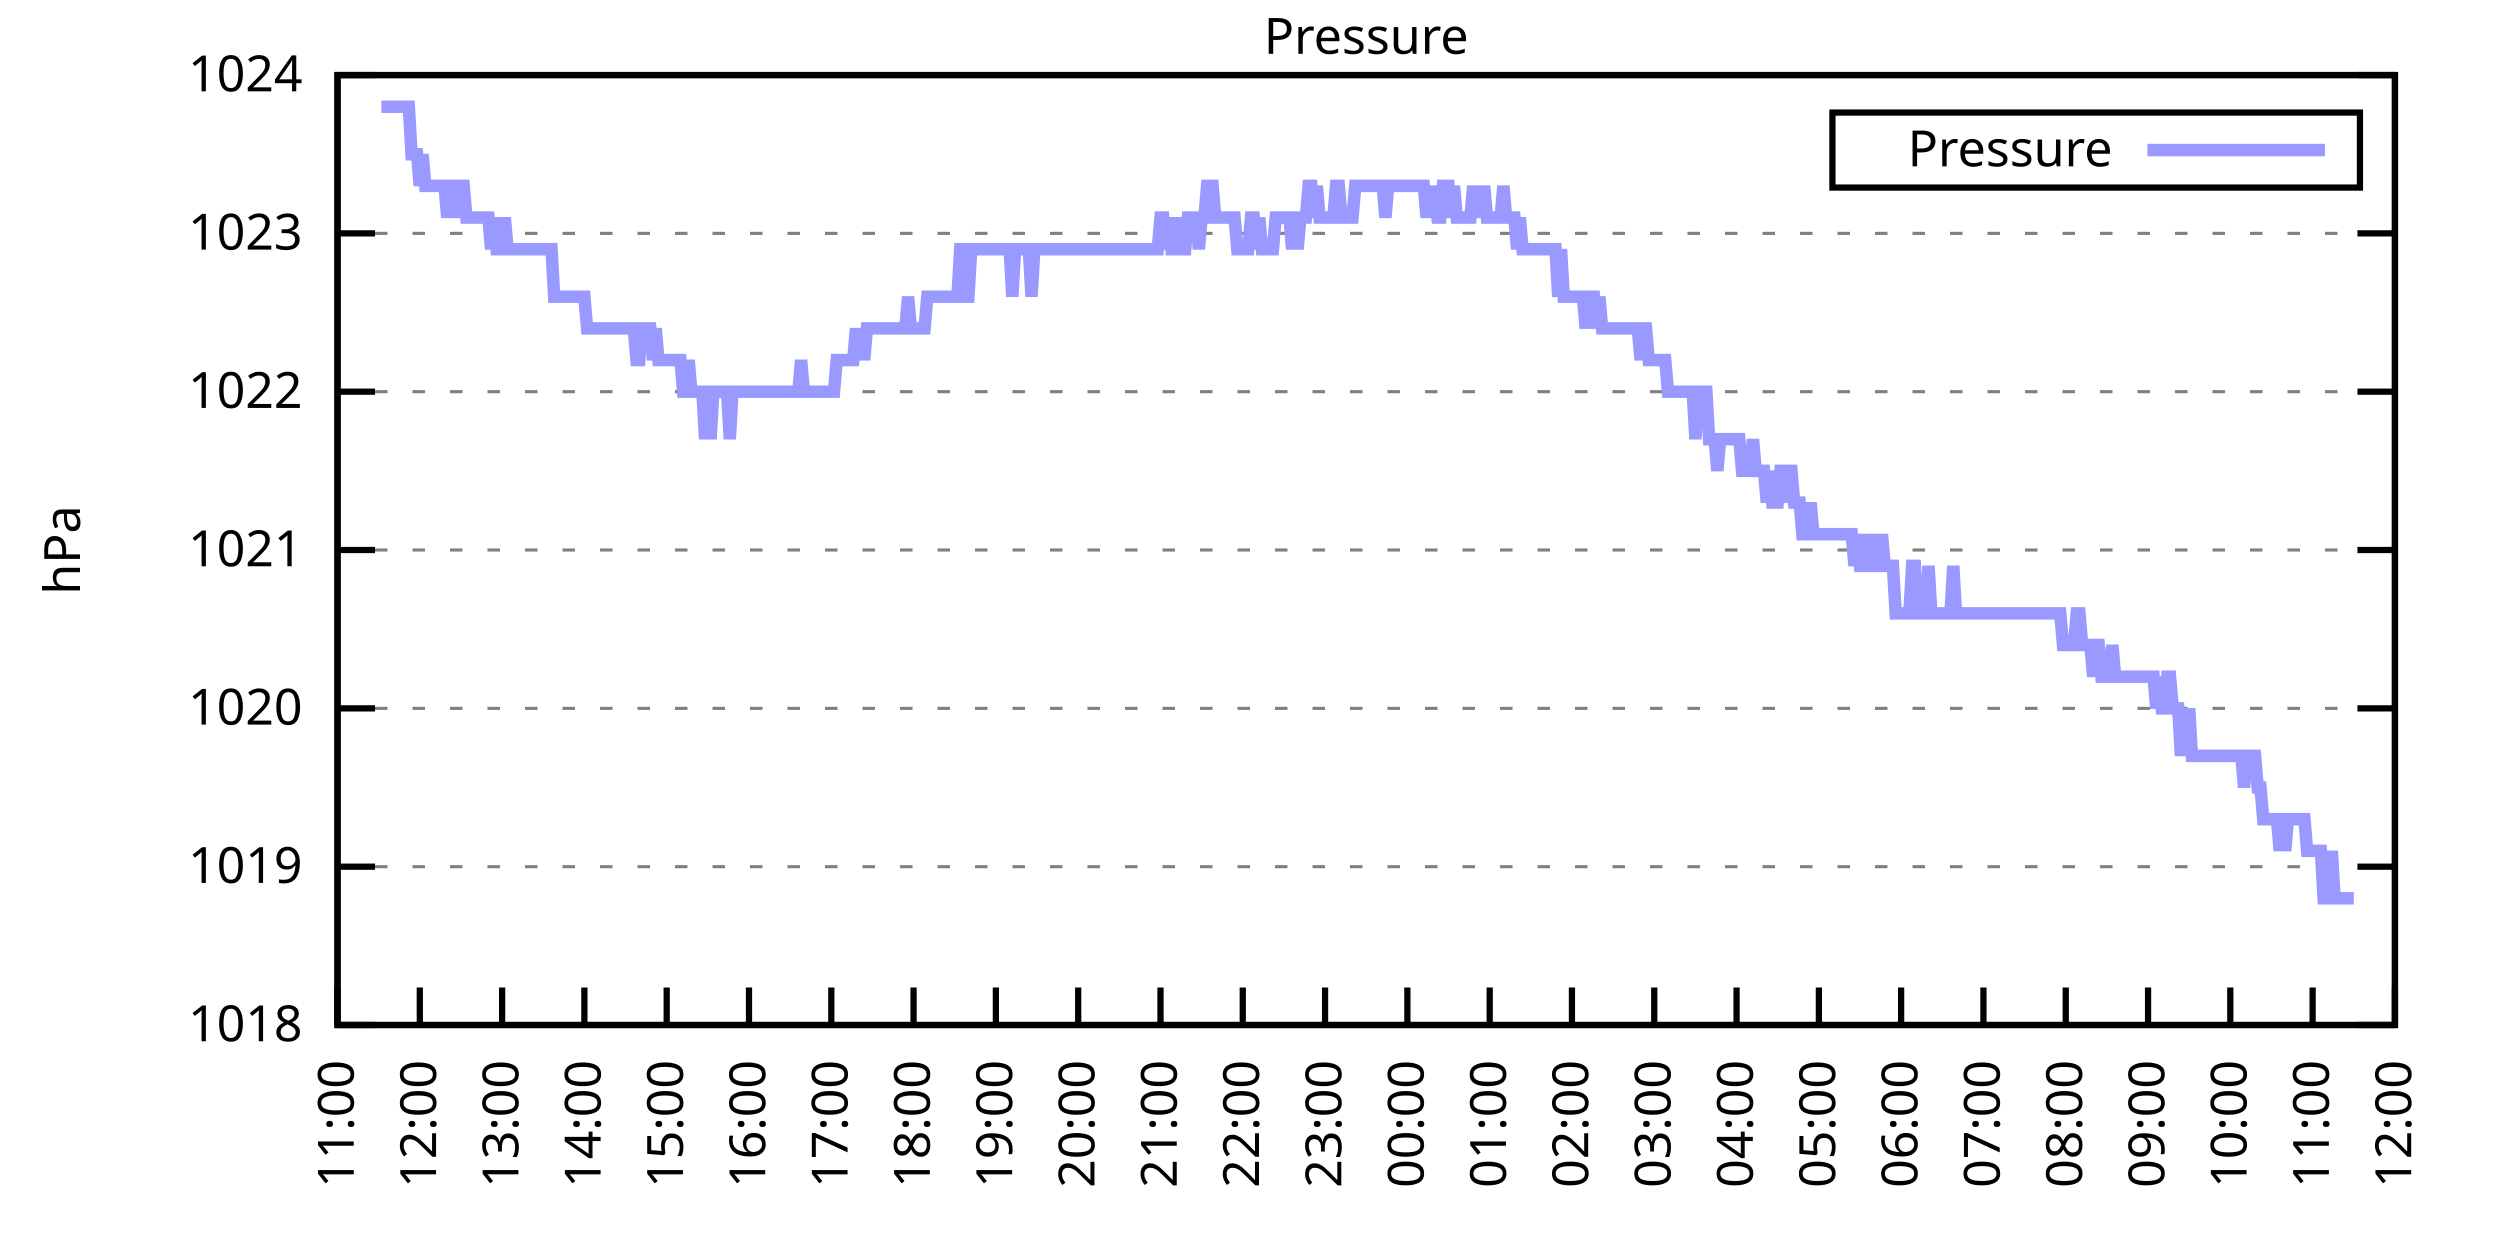
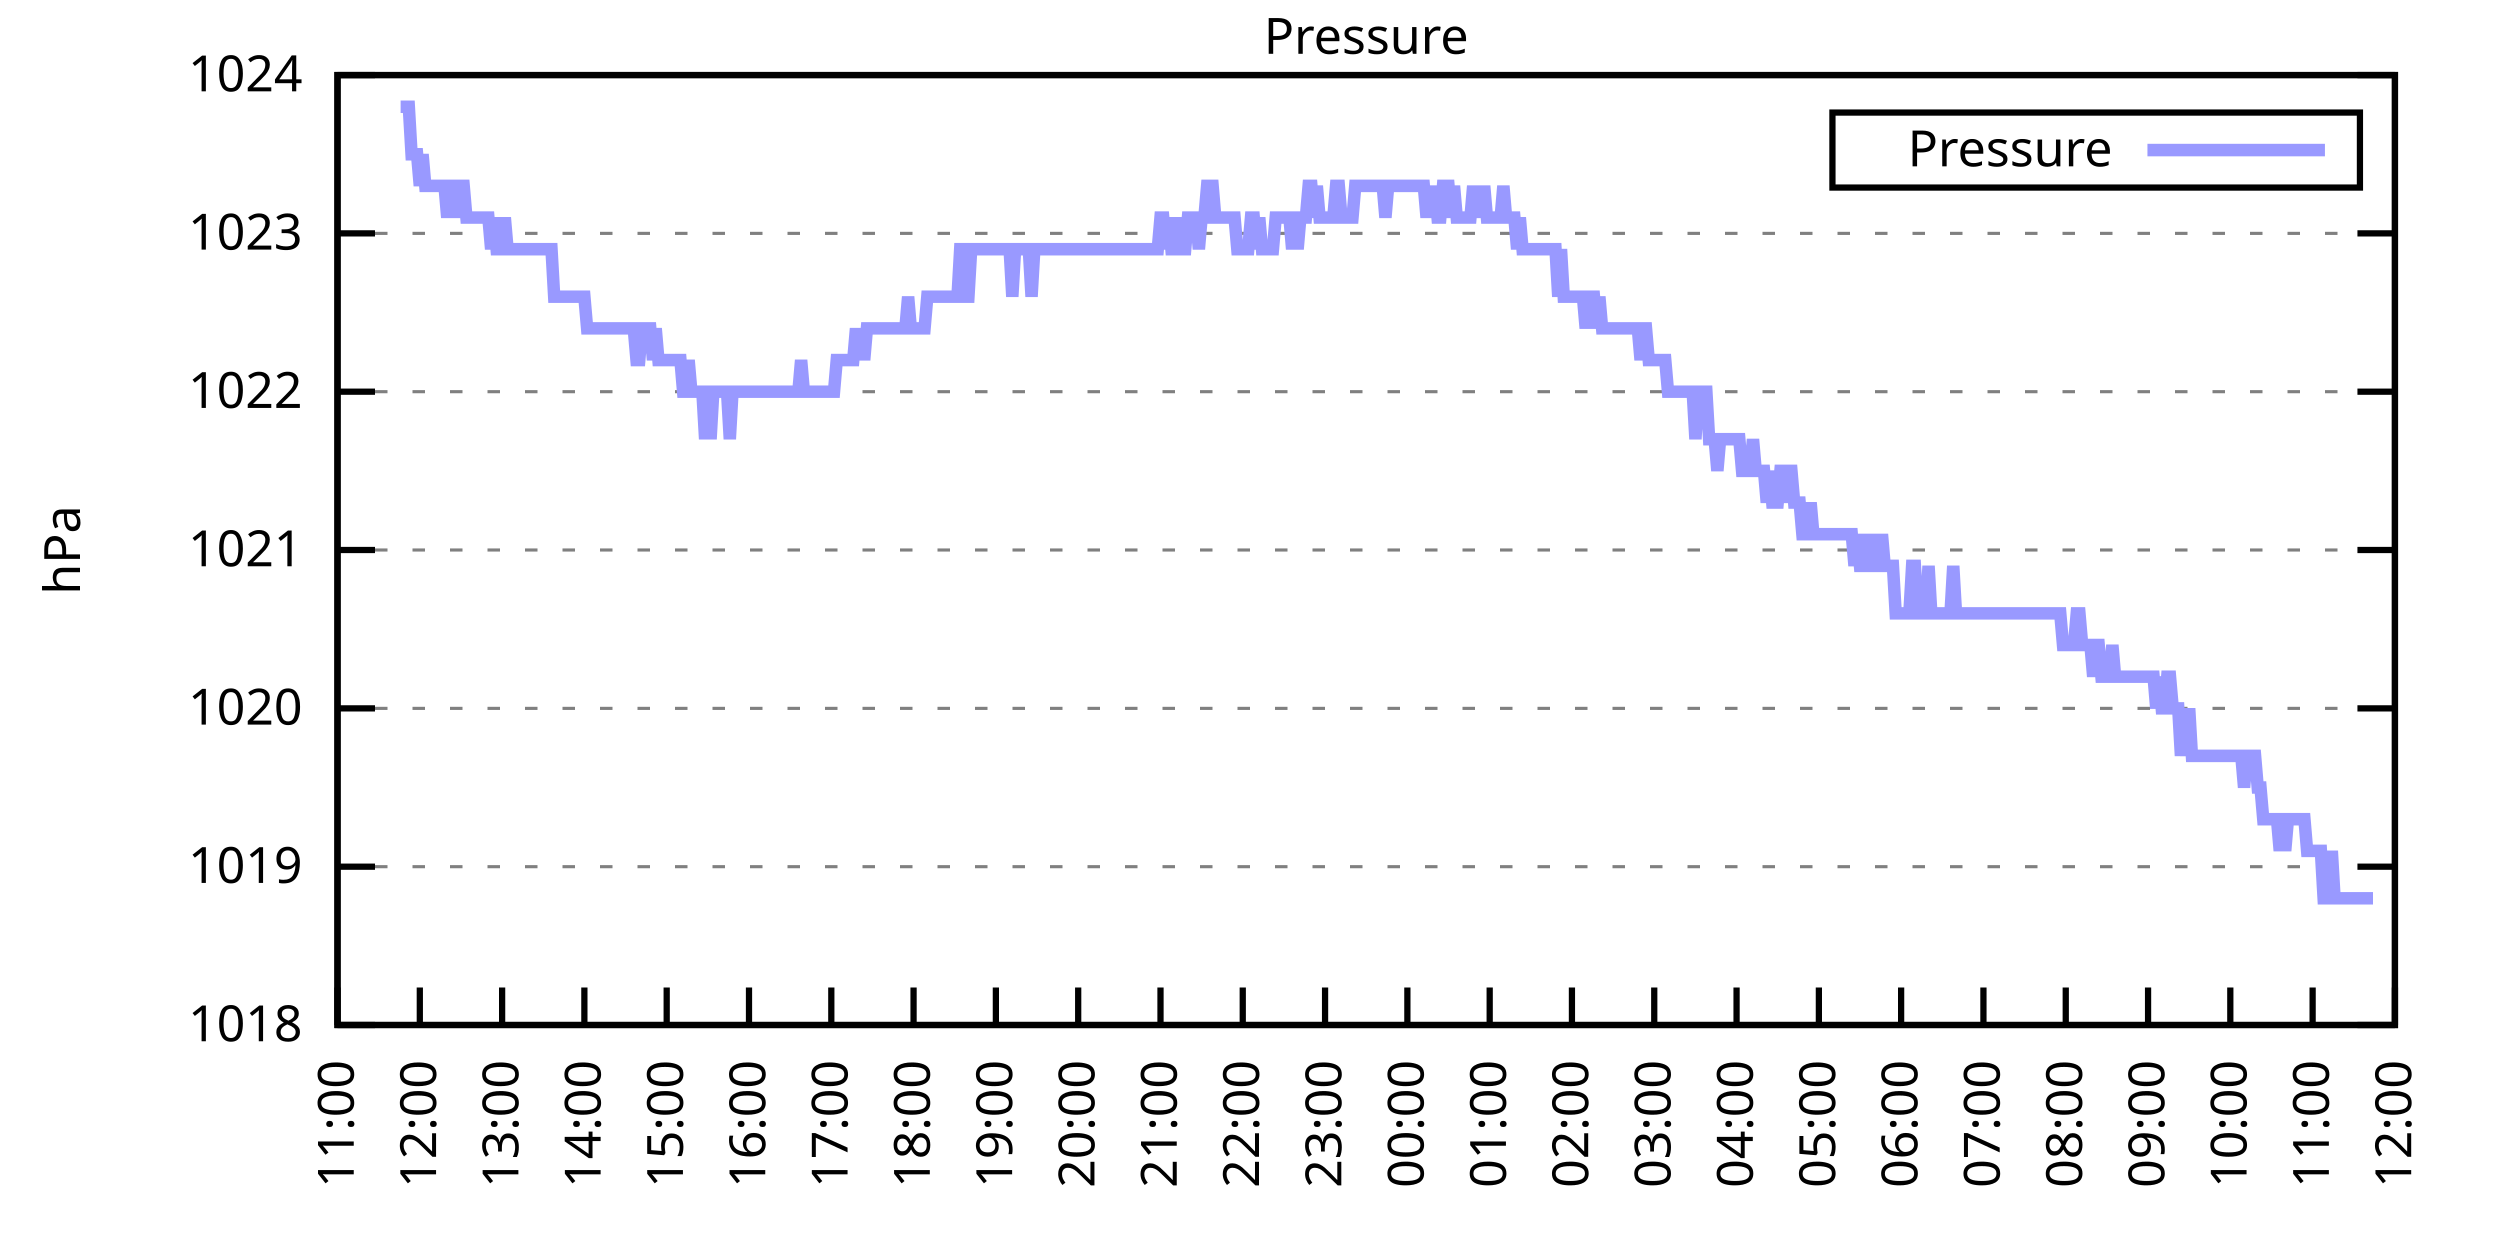
<svg xmlns="http://www.w3.org/2000/svg" xmlns:xlink="http://www.w3.org/1999/xlink" width="400" height="200" viewBox="0 0 400 200">
  <g id="gnuplot_canvas">
    <rect x="0" y="0" width="400" height="200" fill="none" />
    <defs>
      <circle id="gpDot" r="0.5" stroke-width="0.5" stroke="currentColor" />
      <path id="gpPt0" stroke-width="0.333" stroke="currentColor" d="M-1,0 h2 M0,-1 v2" />
      <path id="gpPt1" stroke-width="0.333" stroke="currentColor" d="M-1,-1 L1,1 M1,-1 L-1,1" />
      <path id="gpPt2" stroke-width="0.333" stroke="currentColor" d="M-1,0 L1,0 M0,-1 L0,1 M-1,-1 L1,1 M-1,1 L1,-1" />
      <rect id="gpPt3" stroke-width="0.333" stroke="currentColor" x="-1" y="-1" width="2" height="2" />
      <rect id="gpPt4" stroke-width="0.333" stroke="currentColor" fill="currentColor" x="-1" y="-1" width="2" height="2" />
      <circle id="gpPt5" stroke-width="0.333" stroke="currentColor" cx="0" cy="0" r="1" />
      <use xlink:href="#gpPt5" id="gpPt6" fill="currentColor" stroke="none" />
      <path id="gpPt7" stroke-width="0.333" stroke="currentColor" d="M0,-1.33 L-1.33,0.67 L1.33,0.67 z" />
      <use xlink:href="#gpPt7" id="gpPt8" fill="currentColor" stroke="none" />
      <use xlink:href="#gpPt7" id="gpPt9" stroke="currentColor" transform="rotate(180)" />
      <use xlink:href="#gpPt9" id="gpPt10" fill="currentColor" stroke="none" />
      <use xlink:href="#gpPt3" id="gpPt11" stroke="currentColor" transform="rotate(45)" />
      <use xlink:href="#gpPt11" id="gpPt12" fill="currentColor" stroke="none" />
      <path id="gpPt13" stroke-width="0.333" stroke="currentColor" d="M0,1.330 L1.265,0.411 L0.782,-1.067 L-0.782,-1.076 L-1.265,0.411 z" />
      <use xlink:href="#gpPt13" id="gpPt14" fill="currentColor" stroke="none" />
      <filter id="textbox" filterUnits="objectBoundingBox" x="0" y="0" height="1" width="1">
        <feFlood flood-color="white" flood-opacity="1" result="bgnd" />
        <feComposite in="SourceGraphic" in2="bgnd" operator="atop" />
      </filter>
      <filter id="greybox" filterUnits="objectBoundingBox" x="0" y="0" height="1" width="1">
        <feFlood flood-color="lightgrey" flood-opacity="1" result="grey" />
        <feComposite in="SourceGraphic" in2="grey" operator="atop" />
      </filter>
    </defs>
    <g fill="none" color="white" stroke="currentColor" stroke-width="1.00" stroke-linecap="butt" stroke-linejoin="miter">
</g>
    <g fill="none" color="black" stroke="currentColor" stroke-width="1.00" stroke-linecap="butt" stroke-linejoin="miter">
      <g stroke="none" shape-rendering="crispEdges">
        <polygon fill="rgb(255, 255, 255)" points="54.00,164.00 383.18,164.00 383.18,12.02 54.00,12.02 " />
      </g>
    </g>
    <g fill="none" color="black" stroke="currentColor" stroke-width="1.00" stroke-linecap="butt" stroke-linejoin="miter">
</g>
    <g fill="none" color="black" stroke="black" stroke-width="0.50" stroke-linecap="butt" stroke-linejoin="miter">
</g>
    <g fill="none" color="gray" stroke="currentColor" stroke-width="0.50" stroke-linecap="butt" stroke-linejoin="miter">
      <path stroke="gray" stroke-dasharray="2,4" class="gridline" d="M54.00,164.00 L383.19,164.00  " />
    </g>
    <g fill="none" color="gray" stroke="gray" stroke-width="1.00" stroke-linecap="butt" stroke-linejoin="miter">
</g>
    <g fill="none" color="black" stroke="currentColor" stroke-width="1.00" stroke-linecap="butt" stroke-linejoin="miter">
      <path stroke="black" d="M54.00,164.00 L60.00,164.00 M383.19,164.00 L377.19,164.00  " />
      <g transform="translate(48.40,166.60)" stroke="none" fill="black" font-family="Sans" font-size="8.00" text-anchor="end">
        <text>
          <tspan font-family="Sans"> 1018</tspan>
        </text>
      </g>
    </g>
    <g fill="none" color="black" stroke="currentColor" stroke-width="1.00" stroke-linecap="butt" stroke-linejoin="miter">
</g>
    <g fill="none" color="black" stroke="black" stroke-width="0.50" stroke-linecap="butt" stroke-linejoin="miter">
</g>
    <g fill="none" color="gray" stroke="currentColor" stroke-width="0.50" stroke-linecap="butt" stroke-linejoin="miter">
      <path stroke="gray" stroke-dasharray="2,4" class="gridline" d="M54.00,138.67 L383.19,138.67  " />
    </g>
    <g fill="none" color="gray" stroke="gray" stroke-width="1.00" stroke-linecap="butt" stroke-linejoin="miter">
</g>
    <g fill="none" color="black" stroke="currentColor" stroke-width="1.00" stroke-linecap="butt" stroke-linejoin="miter">
      <path stroke="black" d="M54.00,138.67 L60.00,138.67 M383.19,138.67 L377.19,138.67  " />
      <g transform="translate(48.40,141.27)" stroke="none" fill="black" font-family="Sans" font-size="8.00" text-anchor="end">
        <text>
          <tspan font-family="Sans"> 1019</tspan>
        </text>
      </g>
    </g>
    <g fill="none" color="black" stroke="currentColor" stroke-width="1.00" stroke-linecap="butt" stroke-linejoin="miter">
</g>
    <g fill="none" color="black" stroke="black" stroke-width="0.50" stroke-linecap="butt" stroke-linejoin="miter">
</g>
    <g fill="none" color="gray" stroke="currentColor" stroke-width="0.50" stroke-linecap="butt" stroke-linejoin="miter">
      <path stroke="gray" stroke-dasharray="2,4" class="gridline" d="M54.00,113.34 L383.19,113.34  " />
    </g>
    <g fill="none" color="gray" stroke="gray" stroke-width="1.00" stroke-linecap="butt" stroke-linejoin="miter">
</g>
    <g fill="none" color="black" stroke="currentColor" stroke-width="1.00" stroke-linecap="butt" stroke-linejoin="miter">
      <path stroke="black" d="M54.00,113.34 L60.00,113.34 M383.19,113.34 L377.19,113.34  " />
      <g transform="translate(48.40,115.94)" stroke="none" fill="black" font-family="Sans" font-size="8.00" text-anchor="end">
        <text>
          <tspan font-family="Sans"> 1020</tspan>
        </text>
      </g>
    </g>
    <g fill="none" color="black" stroke="currentColor" stroke-width="1.00" stroke-linecap="butt" stroke-linejoin="miter">
</g>
    <g fill="none" color="black" stroke="black" stroke-width="0.50" stroke-linecap="butt" stroke-linejoin="miter">
</g>
    <g fill="none" color="gray" stroke="currentColor" stroke-width="0.50" stroke-linecap="butt" stroke-linejoin="miter">
      <path stroke="gray" stroke-dasharray="2,4" class="gridline" d="M54.00,88.00 L383.19,88.00  " />
    </g>
    <g fill="none" color="gray" stroke="gray" stroke-width="1.00" stroke-linecap="butt" stroke-linejoin="miter">
</g>
    <g fill="none" color="black" stroke="currentColor" stroke-width="1.00" stroke-linecap="butt" stroke-linejoin="miter">
      <path stroke="black" d="M54.00,88.00 L60.00,88.00 M383.19,88.00 L377.19,88.00  " />
      <g transform="translate(48.40,90.60)" stroke="none" fill="black" font-family="Sans" font-size="8.00" text-anchor="end">
        <text>
          <tspan font-family="Sans"> 1021</tspan>
        </text>
      </g>
    </g>
    <g fill="none" color="black" stroke="currentColor" stroke-width="1.00" stroke-linecap="butt" stroke-linejoin="miter">
</g>
    <g fill="none" color="black" stroke="black" stroke-width="0.50" stroke-linecap="butt" stroke-linejoin="miter">
</g>
    <g fill="none" color="gray" stroke="currentColor" stroke-width="0.50" stroke-linecap="butt" stroke-linejoin="miter">
      <path stroke="gray" stroke-dasharray="2,4" class="gridline" d="M54.00,62.67 L383.19,62.67  " />
    </g>
    <g fill="none" color="gray" stroke="gray" stroke-width="1.00" stroke-linecap="butt" stroke-linejoin="miter">
</g>
    <g fill="none" color="black" stroke="currentColor" stroke-width="1.00" stroke-linecap="butt" stroke-linejoin="miter">
      <path stroke="black" d="M54.00,62.67 L60.00,62.67 M383.19,62.67 L377.19,62.67  " />
      <g transform="translate(48.40,65.27)" stroke="none" fill="black" font-family="Sans" font-size="8.00" text-anchor="end">
        <text>
          <tspan font-family="Sans"> 1022</tspan>
        </text>
      </g>
    </g>
    <g fill="none" color="black" stroke="currentColor" stroke-width="1.00" stroke-linecap="butt" stroke-linejoin="miter">
</g>
    <g fill="none" color="black" stroke="black" stroke-width="0.50" stroke-linecap="butt" stroke-linejoin="miter">
</g>
    <g fill="none" color="gray" stroke="currentColor" stroke-width="0.50" stroke-linecap="butt" stroke-linejoin="miter">
      <path stroke="gray" stroke-dasharray="2,4" class="gridline" d="M54.00,37.34 L383.19,37.34  " />
    </g>
    <g fill="none" color="gray" stroke="gray" stroke-width="1.00" stroke-linecap="butt" stroke-linejoin="miter">
</g>
    <g fill="none" color="black" stroke="currentColor" stroke-width="1.00" stroke-linecap="butt" stroke-linejoin="miter">
      <path stroke="black" d="M54.00,37.34 L60.00,37.34 M383.19,37.34 L377.19,37.34  " />
      <g transform="translate(48.40,39.94)" stroke="none" fill="black" font-family="Sans" font-size="8.00" text-anchor="end">
        <text>
          <tspan font-family="Sans"> 1023</tspan>
        </text>
      </g>
    </g>
    <g fill="none" color="black" stroke="currentColor" stroke-width="1.00" stroke-linecap="butt" stroke-linejoin="miter">
</g>
    <g fill="none" color="black" stroke="black" stroke-width="0.50" stroke-linecap="butt" stroke-linejoin="miter">
</g>
    <g fill="none" color="gray" stroke="currentColor" stroke-width="0.50" stroke-linecap="butt" stroke-linejoin="miter">
      <path stroke="gray" stroke-dasharray="2,4" class="gridline" d="M54.00,12.01 L383.19,12.01  " />
    </g>
    <g fill="none" color="gray" stroke="gray" stroke-width="1.00" stroke-linecap="butt" stroke-linejoin="miter">
</g>
    <g fill="none" color="black" stroke="currentColor" stroke-width="1.00" stroke-linecap="butt" stroke-linejoin="miter">
      <path stroke="black" d="M54.00,12.01 L60.00,12.01 M383.19,12.01 L377.19,12.01  " />
      <g transform="translate(48.40,14.61)" stroke="none" fill="black" font-family="Sans" font-size="8.00" text-anchor="end">
        <text>
          <tspan font-family="Sans"> 1024</tspan>
        </text>
      </g>
    </g>
    <g fill="none" color="black" stroke="currentColor" stroke-width="1.00" stroke-linecap="butt" stroke-linejoin="miter">
      <path stroke="black" d="M54.00,164.00 L54.00,158.00  " />
      <g transform="translate(56.60,169.60) rotate(270.00)" stroke="none" fill="black" font-family="Sans" font-size="8.00" text-anchor="end">
        <text>
          <tspan font-family="Sans">11:00</tspan>
        </text>
      </g>
    </g>
    <g fill="none" color="black" stroke="currentColor" stroke-width="1.00" stroke-linecap="butt" stroke-linejoin="miter">
      <path stroke="black" d="M67.17,164.00 L67.17,158.00  " />
      <g transform="translate(69.77,169.60) rotate(270.00)" stroke="none" fill="black" font-family="Sans" font-size="8.00" text-anchor="end">
        <text>
          <tspan font-family="Sans">12:00</tspan>
        </text>
      </g>
    </g>
    <g fill="none" color="black" stroke="currentColor" stroke-width="1.00" stroke-linecap="butt" stroke-linejoin="miter">
      <path stroke="black" d="M80.34,164.00 L80.34,158.00  " />
      <g transform="translate(82.94,169.60) rotate(270.00)" stroke="none" fill="black" font-family="Sans" font-size="8.00" text-anchor="end">
        <text>
          <tspan font-family="Sans">13:00</tspan>
        </text>
      </g>
    </g>
    <g fill="none" color="black" stroke="currentColor" stroke-width="1.00" stroke-linecap="butt" stroke-linejoin="miter">
      <path stroke="black" d="M93.50,164.00 L93.50,158.00  " />
      <g transform="translate(96.10,169.60) rotate(270.00)" stroke="none" fill="black" font-family="Sans" font-size="8.00" text-anchor="end">
        <text>
          <tspan font-family="Sans">14:00</tspan>
        </text>
      </g>
    </g>
    <g fill="none" color="black" stroke="currentColor" stroke-width="1.00" stroke-linecap="butt" stroke-linejoin="miter">
      <path stroke="black" d="M106.67,164.00 L106.67,158.00  " />
      <g transform="translate(109.27,169.60) rotate(270.00)" stroke="none" fill="black" font-family="Sans" font-size="8.00" text-anchor="end">
        <text>
          <tspan font-family="Sans">15:00</tspan>
        </text>
      </g>
    </g>
    <g fill="none" color="black" stroke="currentColor" stroke-width="1.00" stroke-linecap="butt" stroke-linejoin="miter">
      <path stroke="black" d="M119.84,164.00 L119.84,158.00  " />
      <g transform="translate(122.44,169.60) rotate(270.00)" stroke="none" fill="black" font-family="Sans" font-size="8.00" text-anchor="end">
        <text>
          <tspan font-family="Sans">16:00</tspan>
        </text>
      </g>
    </g>
    <g fill="none" color="black" stroke="currentColor" stroke-width="1.00" stroke-linecap="butt" stroke-linejoin="miter">
      <path stroke="black" d="M133.01,164.00 L133.01,158.00  " />
      <g transform="translate(135.61,169.60) rotate(270.00)" stroke="none" fill="black" font-family="Sans" font-size="8.00" text-anchor="end">
        <text>
          <tspan font-family="Sans">17:00</tspan>
        </text>
      </g>
    </g>
    <g fill="none" color="black" stroke="currentColor" stroke-width="1.00" stroke-linecap="butt" stroke-linejoin="miter">
      <path stroke="black" d="M146.17,164.00 L146.17,158.00  " />
      <g transform="translate(148.77,169.60) rotate(270.00)" stroke="none" fill="black" font-family="Sans" font-size="8.00" text-anchor="end">
        <text>
          <tspan font-family="Sans">18:00</tspan>
        </text>
      </g>
    </g>
    <g fill="none" color="black" stroke="currentColor" stroke-width="1.00" stroke-linecap="butt" stroke-linejoin="miter">
      <path stroke="black" d="M159.34,164.00 L159.34,158.00  " />
      <g transform="translate(161.94,169.60) rotate(270.00)" stroke="none" fill="black" font-family="Sans" font-size="8.00" text-anchor="end">
        <text>
          <tspan font-family="Sans">19:00</tspan>
        </text>
      </g>
    </g>
    <g fill="none" color="black" stroke="currentColor" stroke-width="1.00" stroke-linecap="butt" stroke-linejoin="miter">
      <path stroke="black" d="M172.51,164.00 L172.51,158.00  " />
      <g transform="translate(175.11,169.60) rotate(270.00)" stroke="none" fill="black" font-family="Sans" font-size="8.00" text-anchor="end">
        <text>
          <tspan font-family="Sans">20:00</tspan>
        </text>
      </g>
    </g>
    <g fill="none" color="black" stroke="currentColor" stroke-width="1.00" stroke-linecap="butt" stroke-linejoin="miter">
      <path stroke="black" d="M185.68,164.00 L185.68,158.00  " />
      <g transform="translate(188.28,169.60) rotate(270.00)" stroke="none" fill="black" font-family="Sans" font-size="8.00" text-anchor="end">
        <text>
          <tspan font-family="Sans">21:00</tspan>
        </text>
      </g>
    </g>
    <g fill="none" color="black" stroke="currentColor" stroke-width="1.00" stroke-linecap="butt" stroke-linejoin="miter">
      <path stroke="black" d="M198.84,164.00 L198.84,158.00  " />
      <g transform="translate(201.44,169.60) rotate(270.00)" stroke="none" fill="black" font-family="Sans" font-size="8.00" text-anchor="end">
        <text>
          <tspan font-family="Sans">22:00</tspan>
        </text>
      </g>
    </g>
    <g fill="none" color="black" stroke="currentColor" stroke-width="1.00" stroke-linecap="butt" stroke-linejoin="miter">
      <path stroke="black" d="M212.01,164.00 L212.01,158.00  " />
      <g transform="translate(214.61,169.60) rotate(270.00)" stroke="none" fill="black" font-family="Sans" font-size="8.00" text-anchor="end">
        <text>
          <tspan font-family="Sans">23:00</tspan>
        </text>
      </g>
    </g>
    <g fill="none" color="black" stroke="currentColor" stroke-width="1.00" stroke-linecap="butt" stroke-linejoin="miter">
      <path stroke="black" d="M225.18,164.00 L225.18,158.00  " />
      <g transform="translate(227.78,169.60) rotate(270.00)" stroke="none" fill="black" font-family="Sans" font-size="8.00" text-anchor="end">
        <text>
          <tspan font-family="Sans">00:00</tspan>
        </text>
      </g>
    </g>
    <g fill="none" color="black" stroke="currentColor" stroke-width="1.00" stroke-linecap="butt" stroke-linejoin="miter">
      <path stroke="black" d="M238.35,164.00 L238.35,158.00  " />
      <g transform="translate(240.95,169.60) rotate(270.00)" stroke="none" fill="black" font-family="Sans" font-size="8.00" text-anchor="end">
        <text>
          <tspan font-family="Sans">01:00</tspan>
        </text>
      </g>
    </g>
    <g fill="none" color="black" stroke="currentColor" stroke-width="1.00" stroke-linecap="butt" stroke-linejoin="miter">
      <path stroke="black" d="M251.51,164.00 L251.51,158.00  " />
      <g transform="translate(254.11,169.60) rotate(270.00)" stroke="none" fill="black" font-family="Sans" font-size="8.00" text-anchor="end">
        <text>
          <tspan font-family="Sans">02:00</tspan>
        </text>
      </g>
    </g>
    <g fill="none" color="black" stroke="currentColor" stroke-width="1.00" stroke-linecap="butt" stroke-linejoin="miter">
      <path stroke="black" d="M264.68,164.00 L264.68,158.00  " />
      <g transform="translate(267.28,169.60) rotate(270.00)" stroke="none" fill="black" font-family="Sans" font-size="8.00" text-anchor="end">
        <text>
          <tspan font-family="Sans">03:00</tspan>
        </text>
      </g>
    </g>
    <g fill="none" color="black" stroke="currentColor" stroke-width="1.00" stroke-linecap="butt" stroke-linejoin="miter">
      <path stroke="black" d="M277.85,164.00 L277.85,158.00  " />
      <g transform="translate(280.45,169.60) rotate(270.00)" stroke="none" fill="black" font-family="Sans" font-size="8.00" text-anchor="end">
        <text>
          <tspan font-family="Sans">04:00</tspan>
        </text>
      </g>
    </g>
    <g fill="none" color="black" stroke="currentColor" stroke-width="1.00" stroke-linecap="butt" stroke-linejoin="miter">
      <path stroke="black" d="M291.02,164.00 L291.02,158.00  " />
      <g transform="translate(293.62,169.60) rotate(270.00)" stroke="none" fill="black" font-family="Sans" font-size="8.00" text-anchor="end">
        <text>
          <tspan font-family="Sans">05:00</tspan>
        </text>
      </g>
    </g>
    <g fill="none" color="black" stroke="currentColor" stroke-width="1.00" stroke-linecap="butt" stroke-linejoin="miter">
      <path stroke="black" d="M304.18,164.00 L304.18,158.00  " />
      <g transform="translate(306.78,169.60) rotate(270.00)" stroke="none" fill="black" font-family="Sans" font-size="8.00" text-anchor="end">
        <text>
          <tspan font-family="Sans">06:00</tspan>
        </text>
      </g>
    </g>
    <g fill="none" color="black" stroke="currentColor" stroke-width="1.00" stroke-linecap="butt" stroke-linejoin="miter">
      <path stroke="black" d="M317.35,164.00 L317.35,158.00  " />
      <g transform="translate(319.95,169.60) rotate(270.00)" stroke="none" fill="black" font-family="Sans" font-size="8.00" text-anchor="end">
        <text>
          <tspan font-family="Sans">07:00</tspan>
        </text>
      </g>
    </g>
    <g fill="none" color="black" stroke="currentColor" stroke-width="1.00" stroke-linecap="butt" stroke-linejoin="miter">
      <path stroke="black" d="M330.52,164.00 L330.52,158.00  " />
      <g transform="translate(333.12,169.60) rotate(270.00)" stroke="none" fill="black" font-family="Sans" font-size="8.00" text-anchor="end">
        <text>
          <tspan font-family="Sans">08:00</tspan>
        </text>
      </g>
    </g>
    <g fill="none" color="black" stroke="currentColor" stroke-width="1.00" stroke-linecap="butt" stroke-linejoin="miter">
      <path stroke="black" d="M343.69,164.00 L343.69,158.00  " />
      <g transform="translate(346.29,169.60) rotate(270.00)" stroke="none" fill="black" font-family="Sans" font-size="8.00" text-anchor="end">
        <text>
          <tspan font-family="Sans">09:00</tspan>
        </text>
      </g>
    </g>
    <g fill="none" color="black" stroke="currentColor" stroke-width="1.00" stroke-linecap="butt" stroke-linejoin="miter">
      <path stroke="black" d="M356.85,164.00 L356.85,158.00  " />
      <g transform="translate(359.45,169.60) rotate(270.00)" stroke="none" fill="black" font-family="Sans" font-size="8.00" text-anchor="end">
        <text>
          <tspan font-family="Sans">10:00</tspan>
        </text>
      </g>
    </g>
    <g fill="none" color="black" stroke="currentColor" stroke-width="1.00" stroke-linecap="butt" stroke-linejoin="miter">
      <path stroke="black" d="M370.02,164.00 L370.02,158.00  " />
      <g transform="translate(372.62,169.60) rotate(270.00)" stroke="none" fill="black" font-family="Sans" font-size="8.00" text-anchor="end">
        <text>
          <tspan font-family="Sans">11:00</tspan>
        </text>
      </g>
    </g>
    <g fill="none" color="black" stroke="currentColor" stroke-width="1.00" stroke-linecap="butt" stroke-linejoin="miter">
      <path stroke="black" d="M383.19,164.00 L383.19,158.00  " />
      <g transform="translate(385.79,169.60) rotate(270.00)" stroke="none" fill="black" font-family="Sans" font-size="8.00" text-anchor="end">
        <text>
          <tspan font-family="Sans">12:00</tspan>
        </text>
      </g>
    </g>
    <g fill="none" color="black" stroke="currentColor" stroke-width="1.00" stroke-linecap="butt" stroke-linejoin="miter">
</g>
    <g fill="none" color="black" stroke="currentColor" stroke-width="1.00" stroke-linecap="butt" stroke-linejoin="miter">
      <path stroke="black" d="M54.00,12.01 L54.00,164.00 L383.19,164.00 L383.19,12.01 L54.00,12.01 Z  " />
    </g>
    <g fill="none" color="black" stroke="currentColor" stroke-width="1.00" stroke-linecap="butt" stroke-linejoin="miter">
</g>
    <g fill="none" color="black" stroke="currentColor" stroke-width="1.00" stroke-linecap="butt" stroke-linejoin="miter">
      <path stroke="black" d="M293.19,30.01 L293.19,18.01 L377.59,18.01 L377.59,30.01 L293.19,30.01 Z  " />
    </g>
    <g id="Pressure_plot_1">
      <g fill="none" color="white" stroke="black" stroke-width="2.00" stroke-linecap="butt" stroke-linejoin="miter">
</g>
      <g fill="none" color="black" stroke="currentColor" stroke-width="2.00" stroke-linecap="butt" stroke-linejoin="miter">
        <g transform="translate(337.99,26.61)" stroke="none" fill="black" font-family="Sans" font-size="8.00" text-anchor="end">
          <text>
            <tspan font-family="Sans">Pressure</tspan>
          </text>
        </g>
      </g>
      <g fill="none" color="black" stroke="currentColor" stroke-width="2.00" stroke-linecap="butt" stroke-linejoin="miter">
-         <path stroke="rgb(153, 153, 255)" d="M343.59,24.01 L371.99,24.01 M61.02,17.08 L61.46,17.08 L61.90,17.08 L62.34,17.08 L62.78,17.08 L63.22,17.08   L63.66,17.08 L64.10,17.08 L64.53,17.08 L64.97,17.08 L65.41,17.08 L65.85,24.68 L66.29,24.68 L66.73,24.68   L67.17,29.74 L67.61,24.68 L68.05,29.74 L68.48,29.74 L68.92,29.74 L69.36,29.74 L69.80,29.74 L70.24,29.74   L70.68,29.74 L71.12,29.74 L71.56,34.81 L72.00,29.74 L72.43,29.74 L72.87,34.81 L73.31,29.74 L73.75,29.74   L74.19,29.74 L74.63,34.81 L75.07,34.81 L75.51,34.81 L75.95,34.81 L76.38,34.81 L76.82,34.81 L77.26,34.81   L77.70,34.81 L78.14,34.81 L78.58,39.87 L79.02,34.81 L79.46,39.87 L79.90,39.87 L80.34,39.87 L80.77,34.81   L81.21,39.87 L81.65,39.87 L82.09,39.87 L82.53,39.87 L82.97,39.87 L83.41,39.87 L83.85,39.87 L84.29,39.87   L84.72,39.87 L85.16,39.87 L85.60,39.87 L86.04,39.87 L86.48,39.87 L86.92,39.87 L87.36,39.87 L87.80,39.87   L88.24,39.87 L88.67,47.47 L89.11,47.47 L89.55,47.47 L89.99,47.47 L90.43,47.47 L90.87,47.47 L91.31,47.47   L91.75,47.47 L92.19,47.47 L92.62,47.47 L93.06,47.47 L93.50,47.47 L93.94,52.54 L94.38,52.54 L94.82,52.54   L95.26,52.54 L95.70,52.54 L96.14,52.54 L96.58,52.54 L97.01,52.54 L97.45,52.54 L97.89,52.54 L98.33,52.54   L98.77,52.54 L99.21,52.54 L99.65,52.54 L100.09,52.54 L100.53,52.54 L100.96,52.54 L101.40,52.54 L101.84,57.61   L102.28,57.61 L102.72,52.54 L103.16,52.54 L103.60,52.54 L104.04,52.54 L104.48,57.61 L104.91,52.54 L105.35,57.61   L105.79,57.61 L106.23,57.61 L106.67,57.61 L107.11,57.61 L107.55,57.61 L107.99,57.61 L108.43,57.61 L108.87,57.61   L109.30,62.67 L109.74,62.67 L110.18,57.61 L110.62,62.67 L111.06,62.67 L111.50,62.67 L111.94,62.67 L112.38,62.67   L112.82,70.27 L113.25,62.67 L113.69,70.27 L114.13,62.67 L114.57,62.67 L115.01,62.67 L115.45,62.67 L115.89,62.67   L116.33,62.67 L116.77,70.27 L117.20,62.67 L117.64,62.67 L118.08,62.67 L118.52,62.67 L118.96,62.67 L119.40,62.67   L119.84,62.67 L120.28,62.67 L120.72,62.67 L121.15,62.67 L121.59,62.67 L122.03,62.67 L122.47,62.67 L122.91,62.67   L123.35,62.67 L123.79,62.67 L124.23,62.67 L124.67,62.67 L125.11,62.67 L125.54,62.67 L125.98,62.67 L126.42,62.67   L126.86,62.67 L127.30,62.67 L127.74,62.67 L128.18,57.61 L128.62,62.67 L129.06,62.67 L129.49,62.67 L129.93,62.67   L130.37,62.67 L130.81,62.67 L131.25,62.67 L131.69,62.67 L132.13,62.67 L132.57,62.67 L133.01,62.67 L133.44,62.67   L133.88,57.61 L134.32,57.61 L134.76,57.61 L135.20,57.61 L135.64,57.61 L136.08,57.61 L136.52,57.61 L136.96,52.54   L137.39,57.61 L137.83,52.54 L138.27,57.61 L138.71,52.54 L139.15,52.54 L139.59,52.54 L140.03,52.54 L140.47,52.54   L140.91,52.54 L141.35,52.54 L141.78,52.54 L142.22,52.54 L142.66,52.54 L143.10,52.54 L143.54,52.54 L143.98,52.54   L144.42,52.54 L144.86,52.54 L145.30,47.47 L145.73,52.54 L146.17,52.54 L146.61,52.54 L147.05,52.54 L147.49,52.54   L147.93,52.54 L148.37,47.47 L148.81,47.47 L149.25,47.47 L149.68,47.47 L150.12,47.47 L150.56,47.47 L151.00,47.47   L151.44,47.47 L151.88,47.47 L152.32,47.47 L152.76,47.47 L153.20,47.47 L153.63,39.87 L154.07,39.87 L154.51,47.47   L154.95,47.47 L155.39,39.87 L155.83,39.87 L156.27,39.87 L156.71,39.87 L157.15,39.87 L157.59,39.87 L158.02,39.87   L158.46,39.87 L158.90,39.87 L159.34,39.87 L159.78,39.87 L160.22,39.87 L160.66,39.87 L161.10,39.87 L161.54,39.87   L161.97,47.47 L162.41,39.87 L162.85,39.87 L163.29,39.87 L163.73,39.87 L164.17,39.87 L164.61,39.87 L165.05,47.47   L165.49,39.87 L165.92,39.87 L166.36,39.87 L166.80,39.87 L167.24,39.87 L167.68,39.87 L168.12,39.87 L168.56,39.87   L169.00,39.87 L169.44,39.87 L169.87,39.87 L170.31,39.87 L170.75,39.87 L171.19,39.87 L171.63,39.87 L172.07,39.87   L172.51,39.87 L172.95,39.87 L173.39,39.87 L173.83,39.87 L174.26,39.87 L174.70,39.87 L175.14,39.87 L175.58,39.87   L176.02,39.87 L176.46,39.87 L176.90,39.87 L177.34,39.87 L177.78,39.87 L178.21,39.87 L178.65,39.87 L179.09,39.87   L179.53,39.87 L179.97,39.87 L180.41,39.87 L180.85,39.87 L181.29,39.87 L181.73,39.87 L182.16,39.87 L182.60,39.87   L183.04,39.87 L183.48,39.87 L183.92,39.87 L184.36,39.87 L184.80,39.87 L185.24,39.87 L185.68,34.81 L186.11,34.81   L186.55,39.87 L186.99,34.81 L187.43,39.87 L187.87,39.87 L188.31,34.81 L188.75,39.87 L189.19,39.87 L189.63,39.87   L190.07,34.81 L190.50,34.81 L190.94,34.81 L191.38,34.81 L191.82,39.87 L192.26,34.81 L192.70,34.81 L193.14,29.74   L193.58,29.74 L194.02,29.74 L194.45,34.81 L194.89,34.81 L195.33,34.81 L195.77,34.81 L196.21,34.81 L196.65,34.81   L197.09,34.81 L197.53,34.81 L197.97,39.87 L198.40,39.87 L198.84,39.87 L199.28,39.87 L199.72,39.87 L200.16,34.81   L200.60,34.81 L201.04,39.87 L201.48,34.81 L201.92,39.87 L202.35,39.87 L202.79,39.87 L203.23,39.87 L203.67,39.87   L204.11,34.81 L204.99,34.81 L205.43,34.81 L205.87,34.81 L206.31,34.81 L206.74,39.87 L207.18,34.81 L207.62,39.87   L208.06,34.81 L208.50,34.81 L208.94,34.81 L209.38,29.74 L209.82,29.74 L210.26,34.81 L210.69,29.74 L211.13,34.81   L211.57,34.81 L212.01,34.81 L212.45,34.81 L212.89,34.81 L213.33,34.81 L213.77,29.74 L214.21,29.74 L214.64,34.81   L215.08,34.81 L215.52,34.81 L215.96,34.81 L216.40,34.81 L216.84,29.74 L217.28,29.74 L217.72,29.74 L218.16,29.74   L218.60,29.74 L219.03,29.74 L219.47,29.74 L219.91,29.74 L220.35,29.74 L220.79,29.74 L221.23,29.74 L221.67,34.81   L222.11,29.74 L222.55,29.74 L222.98,29.74 L223.42,29.74 L223.86,29.74 L224.30,29.74 L224.74,29.74 L225.18,29.74   L225.62,29.74 L226.06,29.74 L226.50,29.74 L226.93,29.74 L227.37,29.74 L227.81,29.74 L228.25,34.81 L228.69,29.74   L229.13,34.81 L229.57,29.74 L230.01,34.81 L230.45,34.81 L230.88,29.74 L231.32,29.74 L231.76,29.74 L232.20,34.81   L232.64,29.74 L233.08,34.81 L233.52,34.81 L233.96,34.81 L234.40,34.81 L234.84,34.81 L235.27,34.81 L235.71,29.74   L236.15,34.81 L236.59,29.74 L237.03,34.81 L237.47,29.74 L237.91,34.81 L238.35,34.81 L238.79,34.81 L239.22,34.81   L239.66,34.81 L240.10,34.81 L240.54,29.74 L240.98,34.81 L241.42,34.81 L241.86,34.81 L242.30,34.81 L242.74,39.87   L243.17,34.81 L243.61,39.87 L244.05,39.87 L244.49,39.87 L244.93,39.87 L245.37,39.87 L245.81,39.87 L246.25,39.87   L246.69,39.87 L247.12,39.87 L247.56,39.87 L248.00,39.87 L248.44,39.87 L248.88,39.87 L249.32,47.47 L249.76,39.87   L250.20,47.47 L250.64,47.47 L251.08,47.47 L251.51,47.47 L251.95,47.47 L252.39,47.47 L252.83,47.47 L253.27,47.47   L253.71,52.54 L254.15,47.47 L254.59,47.47 L255.03,47.47 L255.46,52.54 L255.90,47.47 L256.34,52.54 L256.78,52.54   L257.22,52.54 L257.66,52.54 L258.10,52.54 L258.54,52.54 L258.98,52.54 L259.41,52.54 L259.85,52.54 L260.29,52.54   L260.73,52.54 L261.17,52.54 L261.61,52.54 L262.05,52.54 L262.49,57.61 L262.93,52.54 L263.36,52.54 L263.80,57.61   L264.24,57.61 L264.68,57.61 L265.12,57.61 L265.56,57.61 L266.00,57.61 L266.44,57.61 L266.88,62.67 L267.32,62.67   L267.75,62.67 L268.19,62.67 L268.63,62.67 L269.07,62.67 L269.51,62.67 L269.95,62.67 L270.39,62.67 L270.83,62.67   L271.27,70.27 L271.70,62.67 L272.14,62.67 L272.58,62.67 L273.02,62.67 L273.46,70.27 L273.90,70.27 L274.34,70.27   L274.78,75.34 L275.22,70.27 L275.65,70.27 L276.09,70.27 L276.53,70.27 L276.97,70.27 L277.41,70.27 L277.85,70.27   L278.29,70.27 L278.73,75.34 L279.17,75.34 L279.60,75.34 L280.04,75.34 L280.48,70.27 L280.92,75.34 L281.36,75.34   L281.80,75.34 L282.24,75.34 L282.68,80.41 L283.12,75.34 L283.56,80.41 L283.99,80.41 L284.43,80.41 L284.87,75.34   L285.31,75.34 L285.75,80.41 L286.19,75.34 L286.63,75.34 L287.07,80.41 L287.51,80.41 L287.94,80.41 L288.38,85.47   L288.82,85.47 L289.26,85.47 L289.70,80.41 L290.14,85.47 L290.58,85.47 L291.02,85.47 L291.46,85.47 L291.89,85.47   L292.33,85.47 L292.77,85.47 L293.21,85.47 L293.65,85.47 L294.09,85.47 L294.53,85.47 L294.97,85.47 L295.41,85.47   L295.84,85.47 L296.28,85.47 L296.72,90.54 L297.16,85.47 L297.60,90.54 L298.04,90.54 L298.48,90.54 L298.92,85.47   L299.36,90.54 L299.80,85.47 L300.23,90.54 L300.67,90.54 L301.11,85.47 L301.55,90.54 L301.99,90.54 L302.43,90.54   L302.87,90.54 L303.31,98.14 L303.75,98.14 L304.18,98.14 L304.62,98.14 L305.06,98.14 L305.50,98.14 L305.94,90.54   L306.38,90.54 L306.82,98.14 L307.26,98.14 L307.70,98.14 L308.13,98.14 L308.57,90.54 L309.01,98.14 L309.45,98.14   L309.89,98.14 L310.33,98.14 L310.77,98.14 L311.21,98.14 L311.65,98.14 L312.08,98.14 L312.52,90.54 L312.96,98.14   L313.40,98.14 L313.84,98.14 L314.28,98.14 L314.72,98.14 L315.16,98.14 L315.60,98.14 L316.04,98.14 L316.47,98.14   L316.91,98.14 L317.35,98.14 L317.79,98.14 L318.23,98.14 L318.67,98.14 L319.11,98.14 L319.55,98.14 L319.99,98.14   L320.42,98.14 L320.86,98.14 L321.30,98.14 L321.74,98.14 L322.18,98.14 L322.62,98.14 L323.06,98.14 L323.50,98.14   L323.94,98.14 L324.37,98.14 L324.81,98.14 L325.25,98.14 L325.69,98.14 L326.13,98.14 L326.57,98.14 L327.01,98.14   L327.45,98.14 L327.89,98.14 L328.33,98.14 L328.76,98.14 L329.20,98.14 L329.64,98.14 L330.08,103.20 L330.52,103.20   L330.96,103.20 L331.40,103.20 L331.84,103.20 L332.28,98.14 L332.71,98.14 L333.15,103.20 L333.59,103.20 L334.03,103.20   L334.47,103.20 L334.91,108.27 L335.35,103.20 L335.79,103.20 L336.23,108.27 L336.66,108.27 L337.10,108.27 L337.54,108.27   L337.98,103.20 L338.42,108.27 L338.86,108.27 L339.30,108.27 L339.74,108.27 L340.18,108.27 L340.61,108.27 L341.05,108.27   L341.49,108.27 L341.93,108.27 L342.37,108.27 L342.81,108.27 L343.25,108.27 L343.69,108.27 L344.13,108.27 L344.57,108.27   L345.00,113.34 L345.44,108.27 L345.88,113.34 L346.32,113.34 L346.76,108.27 L347.20,108.27 L347.64,113.34 L348.08,113.34   L348.52,113.34 L348.95,120.94 L349.39,113.34 L349.83,120.94 L350.27,113.34 L350.71,120.94 L351.15,120.94 L351.59,120.94   L352.03,120.94 L352.47,120.94 L352.90,120.94 L353.34,120.94 L353.78,120.94 L354.22,120.94 L354.66,120.94 L355.10,120.94   L355.54,120.94 L355.98,120.94 L356.42,120.94 L356.85,120.94 L357.29,120.94 L357.73,120.94 L358.17,120.94 L358.61,120.94   L359.05,126.00 L359.49,120.94 L359.93,120.94 L360.37,120.94 L360.81,120.94 L361.24,126.00 L361.68,126.00 L362.12,131.07   L362.56,131.07 L363.00,131.07 L363.44,131.07 L363.88,131.07 L364.32,131.07 L364.76,136.14 L365.19,131.07 L365.63,136.14   L366.07,131.07 L366.51,131.07 L366.95,131.07 L367.39,131.07 L367.83,131.07 L368.27,131.07 L368.71,131.07 L369.14,136.14   L369.58,136.14 L370.02,136.14 L370.46,136.14 L370.90,136.14 L371.34,136.14 L371.78,143.73 L372.22,143.73 L372.66,143.73   L373.09,136.14 L373.53,143.73 L373.97,143.73 L374.41,143.73 L374.85,143.73 L375.29,143.73 L375.73,143.73 L376.17,143.73   L376.61,143.73  " />
+         <path stroke="rgb(153, 153, 255)" d="M343.59,24.01 L371.99,24.01 M64.10,17.08 L64.53,17.08 L64.97,17.08 L65.41,17.08 L65.85,24.68 L66.29,24.68   L66.73,24.68 L67.17,29.74 L67.61,24.68 L68.05,29.74 L68.48,29.74 L68.92,29.74 L69.36,29.74 L69.80,29.74   L70.24,29.74 L70.68,29.74 L71.12,29.74 L71.56,34.81 L72.00,29.74 L72.43,29.74 L72.87,34.81 L73.31,29.74   L73.75,29.74 L74.19,29.74 L74.63,34.81 L75.07,34.81 L75.51,34.81 L75.95,34.81 L76.38,34.81 L76.82,34.81   L77.26,34.81 L77.70,34.81 L78.14,34.81 L78.58,39.87 L79.02,34.81 L79.46,39.87 L79.90,39.87 L80.34,39.87   L80.77,34.81 L81.21,39.87 L81.65,39.87 L82.09,39.87 L82.53,39.87 L82.97,39.87 L83.41,39.87 L83.85,39.87   L84.29,39.87 L84.72,39.87 L85.16,39.87 L85.60,39.87 L86.04,39.87 L86.48,39.87 L86.92,39.87 L87.36,39.87   L87.80,39.87 L88.24,39.87 L88.67,47.47 L89.11,47.47 L89.55,47.47 L89.99,47.47 L90.43,47.47 L90.87,47.47   L91.31,47.47 L91.75,47.47 L92.19,47.47 L92.62,47.47 L93.06,47.47 L93.50,47.47 L93.94,52.54 L94.38,52.54   L94.82,52.54 L95.26,52.54 L95.70,52.54 L96.14,52.54 L96.58,52.54 L97.01,52.54 L97.45,52.54 L97.89,52.54   L98.33,52.54 L98.77,52.54 L99.21,52.54 L99.65,52.54 L100.09,52.54 L100.53,52.54 L100.96,52.54 L101.40,52.54   L101.84,57.61 L102.28,57.61 L102.72,52.54 L103.16,52.54 L103.60,52.54 L104.04,52.54 L104.48,57.61 L104.91,52.54   L105.35,57.61 L105.79,57.61 L106.23,57.61 L106.67,57.61 L107.11,57.61 L107.55,57.61 L107.99,57.61 L108.43,57.61   L108.87,57.61 L109.30,62.67 L109.74,62.67 L110.18,57.61 L110.62,62.67 L111.06,62.67 L111.50,62.67 L111.94,62.67   L112.38,62.67 L112.82,70.27 L113.25,62.67 L113.69,70.27 L114.13,62.67 L114.57,62.67 L115.01,62.67 L115.45,62.67   L115.89,62.67 L116.33,62.67 L116.77,70.27 L117.20,62.67 L117.64,62.67 L118.08,62.67 L118.52,62.67 L118.96,62.67   L119.40,62.67 L119.84,62.67 L120.28,62.67 L120.72,62.67 L121.15,62.67 L121.59,62.67 L122.03,62.67 L122.47,62.67   L122.91,62.67 L123.35,62.67 L123.79,62.67 L124.23,62.67 L124.67,62.67 L125.11,62.67 L125.54,62.67 L125.98,62.67   L126.42,62.67 L126.86,62.67 L127.30,62.67 L127.74,62.67 L128.18,57.61 L128.62,62.67 L129.06,62.67 L129.49,62.67   L129.93,62.67 L130.37,62.67 L130.81,62.67 L131.25,62.67 L131.69,62.67 L132.13,62.67 L132.57,62.67 L133.01,62.67   L133.44,62.67 L133.88,57.61 L134.32,57.61 L134.76,57.61 L135.20,57.61 L135.64,57.61 L136.08,57.61 L136.52,57.61   L136.96,52.54 L137.39,57.61 L137.83,52.54 L138.27,57.61 L138.71,52.54 L139.15,52.54 L139.59,52.54 L140.03,52.54   L140.47,52.54 L140.91,52.54 L141.35,52.54 L141.78,52.54 L142.22,52.54 L142.66,52.54 L143.10,52.54 L143.54,52.54   L143.98,52.54 L144.42,52.54 L144.86,52.54 L145.30,47.47 L145.73,52.54 L146.17,52.54 L146.61,52.54 L147.05,52.54   L147.49,52.54 L147.93,52.54 L148.37,47.47 L148.81,47.47 L149.25,47.47 L149.68,47.47 L150.12,47.47 L150.56,47.47   L151.00,47.47 L151.44,47.47 L151.88,47.47 L152.32,47.47 L152.76,47.47 L153.20,47.47 L153.63,39.87 L154.07,39.87   L154.51,47.47 L154.95,47.47 L155.39,39.87 L155.83,39.87 L156.27,39.87 L156.71,39.87 L157.15,39.87 L157.59,39.87   L158.02,39.87 L158.46,39.87 L158.90,39.87 L159.34,39.87 L159.78,39.87 L160.22,39.87 L160.66,39.87 L161.10,39.87   L161.54,39.87 L161.97,47.47 L162.41,39.87 L162.85,39.87 L163.29,39.87 L163.73,39.87 L164.17,39.87 L164.61,39.87   L165.05,47.47 L165.49,39.87 L165.92,39.87 L166.36,39.87 L166.80,39.87 L167.24,39.87 L167.68,39.87 L168.12,39.87   L168.56,39.87 L169.00,39.87 L169.44,39.87 L169.87,39.87 L170.31,39.87 L170.75,39.87 L171.19,39.87 L171.63,39.87   L172.07,39.87 L172.51,39.87 L172.95,39.87 L173.39,39.87 L173.83,39.87 L174.26,39.87 L174.70,39.87 L175.14,39.87   L175.58,39.87 L176.02,39.87 L176.46,39.87 L176.90,39.87 L177.34,39.87 L177.78,39.87 L178.21,39.87 L178.65,39.87   L179.09,39.87 L179.53,39.87 L179.97,39.87 L180.41,39.87 L180.85,39.87 L181.29,39.87 L181.73,39.87 L182.16,39.87   L182.60,39.87 L183.04,39.87 L183.48,39.87 L183.92,39.87 L184.36,39.87 L184.80,39.87 L185.24,39.87 L185.68,34.81   L186.11,34.81 L186.55,39.87 L186.99,34.81 L187.43,39.87 L187.87,39.87 L188.31,34.81 L188.75,39.87 L189.19,39.87   L189.63,39.87 L190.07,34.81 L190.50,34.81 L190.94,34.81 L191.38,34.81 L191.82,39.87 L192.26,34.81 L192.70,34.81   L193.14,29.74 L193.58,29.74 L194.02,29.74 L194.45,34.81 L194.89,34.81 L195.33,34.81 L195.77,34.81 L196.21,34.81   L196.65,34.81 L197.09,34.81 L197.53,34.81 L197.97,39.87 L198.40,39.87 L198.84,39.87 L199.28,39.87 L199.72,39.87   L200.16,34.81 L200.60,34.81 L201.04,39.87 L201.48,34.81 L201.92,39.87 L202.35,39.87 L202.79,39.87 L203.23,39.87   L203.67,39.87 L204.11,34.81 L204.99,34.81 L205.43,34.81 L205.87,34.81 L206.31,34.81 L206.74,39.87 L207.18,34.81   L207.62,39.87 L208.06,34.81 L208.50,34.81 L208.94,34.81 L209.38,29.74 L209.82,29.74 L210.26,34.81 L210.69,29.74   L211.13,34.81 L211.57,34.81 L212.01,34.81 L212.45,34.81 L212.89,34.81 L213.33,34.81 L213.77,29.74 L214.21,29.74   L214.64,34.81 L215.08,34.81 L215.52,34.81 L215.96,34.81 L216.40,34.81 L216.84,29.74 L217.28,29.74 L217.72,29.74   L218.16,29.74 L218.60,29.74 L219.03,29.74 L219.47,29.74 L219.91,29.74 L220.35,29.74 L220.79,29.74 L221.23,29.74   L221.67,34.81 L222.11,29.74 L222.55,29.74 L222.98,29.74 L223.42,29.74 L223.86,29.74 L224.30,29.74 L224.74,29.74   L225.18,29.74 L225.62,29.74 L226.06,29.74 L226.50,29.74 L226.93,29.74 L227.37,29.74 L227.81,29.74 L228.25,34.81   L228.69,29.74 L229.13,34.81 L229.57,29.74 L230.01,34.81 L230.45,34.81 L230.88,29.74 L231.32,29.74 L231.76,29.74   L232.20,34.81 L232.64,29.74 L233.08,34.81 L233.52,34.81 L233.96,34.81 L234.40,34.81 L234.84,34.81 L235.27,34.81   L235.71,29.74 L236.15,34.81 L236.59,29.74 L237.03,34.81 L237.47,29.74 L237.91,34.81 L238.35,34.81 L238.79,34.81   L239.22,34.81 L239.66,34.81 L240.10,34.81 L240.54,29.74 L240.98,34.81 L241.42,34.81 L241.86,34.81 L242.30,34.81   L242.74,39.87 L243.17,34.81 L243.61,39.87 L244.05,39.87 L244.49,39.87 L244.93,39.87 L245.37,39.87 L245.81,39.87   L246.25,39.87 L246.69,39.87 L247.12,39.87 L247.56,39.87 L248.00,39.87 L248.44,39.87 L248.88,39.87 L249.32,47.47   L249.76,39.87 L250.20,47.47 L250.64,47.47 L251.08,47.47 L251.51,47.47 L251.95,47.47 L252.39,47.47 L252.83,47.47   L253.27,47.47 L253.71,52.54 L254.15,47.47 L254.59,47.47 L255.03,47.47 L255.46,52.54 L255.90,47.47 L256.34,52.54   L256.78,52.54 L257.22,52.54 L257.66,52.54 L258.10,52.54 L258.54,52.54 L258.98,52.54 L259.41,52.54 L259.85,52.54   L260.29,52.54 L260.73,52.54 L261.17,52.54 L261.61,52.54 L262.05,52.54 L262.49,57.61 L262.93,52.54 L263.36,52.54   L263.80,57.61 L264.24,57.61 L264.68,57.61 L265.12,57.61 L265.56,57.61 L266.00,57.61 L266.44,57.61 L266.88,62.67   L267.32,62.67 L267.75,62.67 L268.19,62.67 L268.63,62.67 L269.07,62.67 L269.51,62.67 L269.95,62.67 L270.39,62.67   L270.83,62.67 L271.27,70.27 L271.70,62.67 L272.14,62.67 L272.58,62.67 L273.02,62.67 L273.46,70.27 L273.90,70.27   L274.34,70.27 L274.78,75.34 L275.22,70.27 L275.65,70.27 L276.09,70.27 L276.53,70.27 L276.97,70.27 L277.41,70.27   L277.85,70.27 L278.29,70.27 L278.73,75.34 L279.17,75.34 L279.60,75.34 L280.04,75.34 L280.48,70.27 L280.92,75.34   L281.36,75.34 L281.80,75.34 L282.24,75.34 L282.68,80.41 L283.12,75.34 L283.56,80.41 L283.99,80.41 L284.43,80.41   L284.87,75.34 L285.31,75.34 L285.75,80.41 L286.19,75.34 L286.63,75.34 L287.07,80.41 L287.51,80.41 L287.94,80.41   L288.38,85.47 L288.82,85.47 L289.26,85.47 L289.70,80.41 L290.14,85.47 L290.58,85.47 L291.02,85.47 L291.46,85.47   L291.89,85.47 L292.33,85.47 L292.77,85.47 L293.21,85.47 L293.65,85.47 L294.09,85.47 L294.53,85.47 L294.97,85.47   L295.41,85.47 L295.84,85.47 L296.28,85.47 L296.72,90.54 L297.16,85.47 L297.60,90.54 L298.04,90.54 L298.48,90.54   L298.92,85.47 L299.36,90.54 L299.80,85.47 L300.23,90.54 L300.67,90.54 L301.11,85.47 L301.55,90.54 L301.99,90.54   L302.43,90.54 L302.87,90.54 L303.31,98.14 L303.75,98.14 L304.18,98.14 L304.62,98.14 L305.06,98.14 L305.50,98.14   L305.94,90.54 L306.38,90.54 L306.82,98.14 L307.26,98.14 L307.70,98.14 L308.13,98.14 L308.57,90.54 L309.01,98.14   L309.45,98.14 L309.89,98.14 L310.33,98.14 L310.77,98.14 L311.21,98.14 L311.65,98.14 L312.08,98.14 L312.52,90.54   L312.96,98.14 L313.40,98.14 L313.84,98.14 L314.28,98.14 L314.72,98.14 L315.16,98.14 L315.60,98.14 L316.04,98.14   L316.47,98.14 L316.91,98.14 L317.35,98.14 L317.79,98.14 L318.23,98.14 L318.67,98.14 L319.11,98.14 L319.55,98.14   L319.99,98.14 L320.42,98.14 L320.86,98.14 L321.30,98.14 L321.74,98.14 L322.18,98.14 L322.62,98.14 L323.06,98.14   L323.50,98.14 L323.94,98.14 L324.37,98.14 L324.81,98.14 L325.25,98.14 L325.69,98.14 L326.13,98.14 L326.57,98.14   L327.01,98.14 L327.45,98.14 L327.89,98.14 L328.33,98.14 L328.76,98.14 L329.20,98.14 L329.64,98.14 L330.08,103.20   L330.52,103.20 L330.96,103.20 L331.40,103.20 L331.84,103.20 L332.28,98.14 L332.71,98.14 L333.15,103.20 L333.59,103.20   L334.03,103.20 L334.47,103.20 L334.91,108.27 L335.35,103.20 L335.79,103.20 L336.23,108.27 L336.66,108.27 L337.10,108.27   L337.54,108.27 L337.98,103.20 L338.42,108.27 L338.86,108.27 L339.30,108.27 L339.74,108.27 L340.18,108.27 L340.61,108.27   L341.05,108.27 L341.49,108.27 L341.93,108.27 L342.37,108.27 L342.81,108.27 L343.25,108.27 L343.69,108.27 L344.13,108.27   L344.57,108.27 L345.00,113.34 L345.44,108.27 L345.88,113.34 L346.32,113.34 L346.76,108.27 L347.20,108.27 L347.64,113.34   L348.08,113.34 L348.52,113.34 L348.95,120.94 L349.39,113.34 L349.83,120.94 L350.27,113.34 L350.71,120.94 L351.15,120.94   L351.59,120.94 L352.03,120.94 L352.47,120.94 L352.90,120.94 L353.34,120.94 L353.78,120.94 L354.22,120.94 L354.66,120.94   L355.10,120.94 L355.54,120.94 L355.98,120.94 L356.42,120.94 L356.85,120.94 L357.29,120.94 L357.73,120.94 L358.17,120.94   L358.61,120.94 L359.05,126.00 L359.49,120.94 L359.93,120.94 L360.37,120.94 L360.81,120.94 L361.24,126.00 L361.68,126.00   L362.12,131.07 L362.56,131.07 L363.00,131.07 L363.44,131.07 L363.88,131.07 L364.32,131.07 L364.76,136.14 L365.19,131.07   L365.63,136.14 L366.07,131.07 L366.51,131.07 L366.95,131.07 L367.39,131.07 L367.83,131.07 L368.27,131.07 L368.71,131.07   L369.14,136.14 L369.58,136.14 L370.02,136.14 L370.46,136.14 L370.90,136.14 L371.34,136.14 L371.78,143.73 L372.22,143.73   L372.66,143.73 L373.09,136.14 L373.53,143.73 L373.97,143.73 L374.41,143.73 L374.85,143.73 L375.29,143.73 L375.73,143.73   L376.17,143.73 L376.61,143.73 L377.05,143.73 L377.48,143.73 L377.92,143.73 L378.36,143.73 L378.80,143.73 L379.24,143.73   L379.68,143.73  " />
      </g>
    </g>
    <g fill="none" color="black" stroke="currentColor" stroke-width="2.00" stroke-linecap="butt" stroke-linejoin="miter">
</g>
    <g fill="none" color="black" stroke="black" stroke-width="1.00" stroke-linecap="butt" stroke-linejoin="miter">
</g>
    <g fill="none" color="black" stroke="currentColor" stroke-width="1.00" stroke-linecap="butt" stroke-linejoin="miter">
      <path stroke="black" d="M54.00,12.01 L54.00,164.00 L383.19,164.00 L383.19,12.01 L54.00,12.01 Z  " />
      <g transform="translate(12.80,88.01) rotate(270.00)" stroke="none" fill="black" font-family="Sans" font-size="8.00" text-anchor="middle">
        <text>
          <tspan font-family="Sans">hPa</tspan>
        </text>
      </g>
    </g>
    <g fill="none" color="black" stroke="currentColor" stroke-width="1.00" stroke-linecap="butt" stroke-linejoin="miter">
</g>
    <g fill="none" color="black" stroke="currentColor" stroke-width="1.00" stroke-linecap="butt" stroke-linejoin="miter">
      <g transform="translate(218.59,8.61)" stroke="none" fill="black" font-family="Sans" font-size="8.00" text-anchor="middle">
        <text>
          <tspan font-family="Sans">Pressure</tspan>
        </text>
      </g>
    </g>
    <g fill="none" color="black" stroke="currentColor" stroke-width="1.00" stroke-linecap="butt" stroke-linejoin="miter">
</g>
  </g>
</svg>
